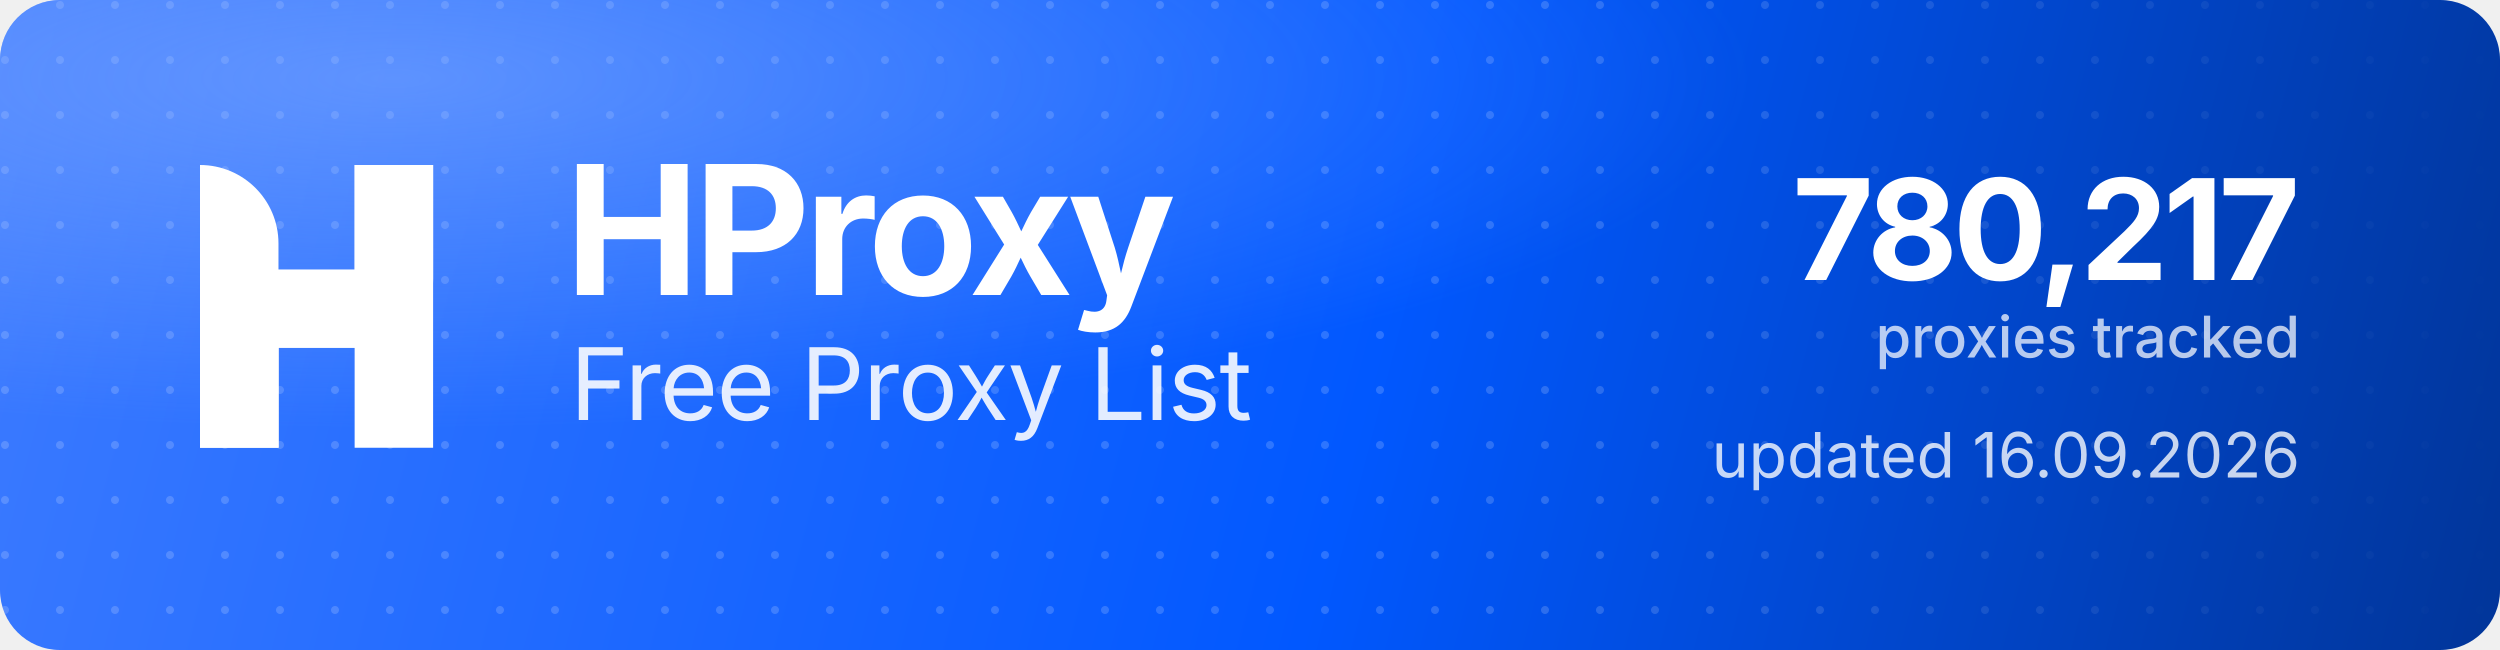
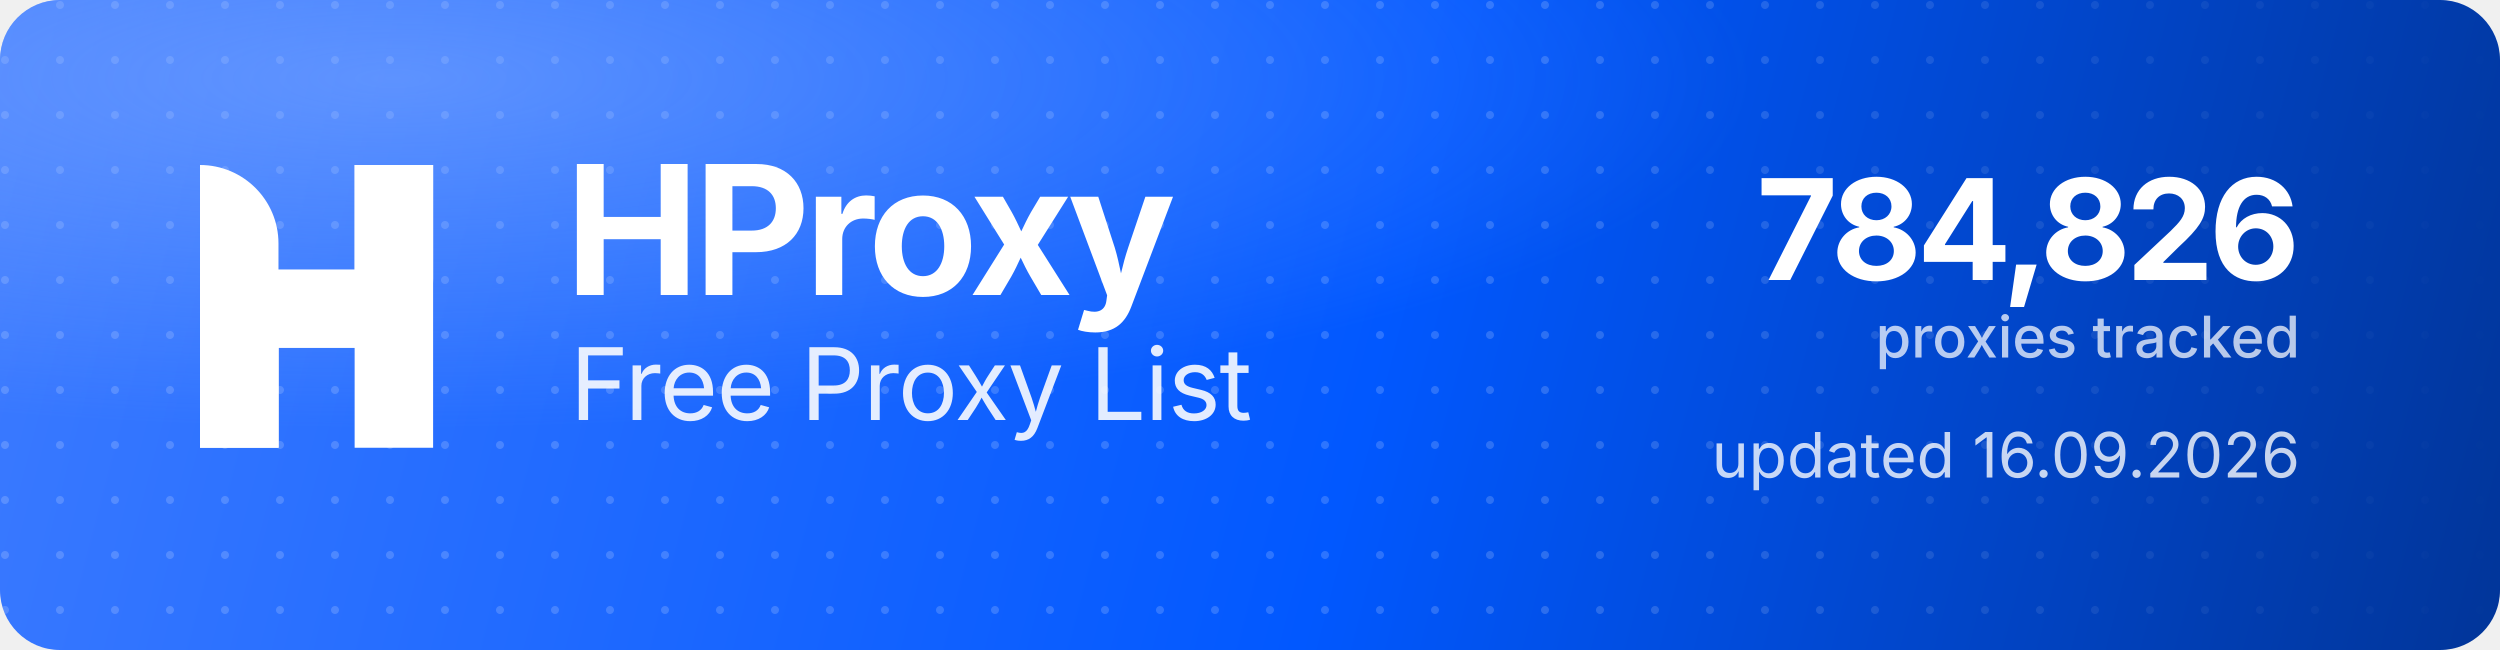
<svg xmlns="http://www.w3.org/2000/svg" width="1000" height="260" viewBox="0 0 1000 260" role="img" aria-label="HProxy Free Proxy List">
  <defs>
    <linearGradient id="hp-bg" x1="0" y1="0" x2="1000" y2="260" gradientUnits="userSpaceOnUse">
      <stop offset="0" stop-color="#3D7BFF" />
      <stop offset="0.55" stop-color="#0158FF" />
      <stop offset="1" stop-color="#013599" />
    </linearGradient>
    <radialGradient id="hp-glow" cx="0.16" cy="0.12" r="0.9">
      <stop offset="0" stop-color="#8FB4FF" stop-opacity="0.5" />
      <stop offset="0.6" stop-color="#8FB4FF" stop-opacity="0" />
    </radialGradient>
    <pattern id="hp-dots" width="22" height="22" patternUnits="userSpaceOnUse">
      <circle cx="2" cy="2" r="1.6" fill="#FFFFFF" fill-opacity="0.17" />
    </pattern>
    <linearGradient id="hp-dot-fade" x1="0" y1="0" x2="1000" y2="0" gradientUnits="userSpaceOnUse">
      <stop offset="0" stop-color="#FFFFFF" stop-opacity="1" />
      <stop offset="0.62" stop-color="#FFFFFF" stop-opacity="1" />
      <stop offset="1" stop-color="#FFFFFF" stop-opacity="0" />
    </linearGradient>
    <mask id="hp-dot-mask">
      <rect width="1000" height="260" fill="url(#hp-dot-fade)" />
    </mask>
  </defs>
  <rect width="1000" height="260" rx="24" fill="url(#hp-bg)" />
  <rect width="1000" height="260" rx="24" fill="url(#hp-dots)" mask="url(#hp-dot-mask)" />
  <rect width="1000" height="260" rx="24" fill="url(#hp-glow)" />
  <g transform="translate(80,66) scale(4.35)" fill="#FFFFFF">
    <path d="M0 0V0C3.985 0 7.216 3.231 7.216 7.216V26H0V0Z" />
    <rect x="14.219" width="7.216" height="26" />
    <path d="M7.235 26H0V15.971C0 12.455 2.851 9.604 6.367 9.604H14.22V0H21.437V10.453C21.437 13.97 18.586 16.82 15.069 16.82H7.235V26Z" />
  </g>
  <text x="226" y="118" font-family="'Geist','Inter','Segoe UI',system-ui,-apple-system,Helvetica,Arial,sans-serif" font-size="72" font-weight="700" letter-spacing="-2.3" fill="#FFFFFF">HProxy</text>
  <text x="228" y="168" font-family="'Geist','Inter','Segoe UI',system-ui,-apple-system,Helvetica,Arial,sans-serif" font-size="40" font-weight="400" letter-spacing="-0.5" fill="#FFFFFF" fill-opacity="0.88">Free Proxy List</text>
-   <text x="920" y="112" text-anchor="end" font-family="'Geist','Inter','Segoe UI',system-ui,-apple-system,Helvetica,Arial,sans-serif" font-size="56" font-weight="700" letter-spacing="-2" fill="#FFFFFF">780,217</text>
+   <text x="920" y="112" text-anchor="end" font-family="'Geist','Inter','Segoe UI',system-ui,-apple-system,Helvetica,Arial,sans-serif" font-size="56" font-weight="700" letter-spacing="-2" fill="#FFFFFF">784,826</text>
  <text x="920" y="143" text-anchor="end" font-family="'Geist','Inter','Segoe UI',system-ui,-apple-system,Helvetica,Arial,sans-serif" font-size="23" font-weight="500" fill="#FFFFFF" fill-opacity="0.72">proxies tracked</text>
  <text x="920" y="191" text-anchor="end" font-family="'Geist','Inter','Segoe UI',system-ui,-apple-system,Helvetica,Arial,sans-serif" font-size="25" font-weight="400" fill="#FFFFFF" fill-opacity="0.78">updated 16.09.2026</text>
</svg>
